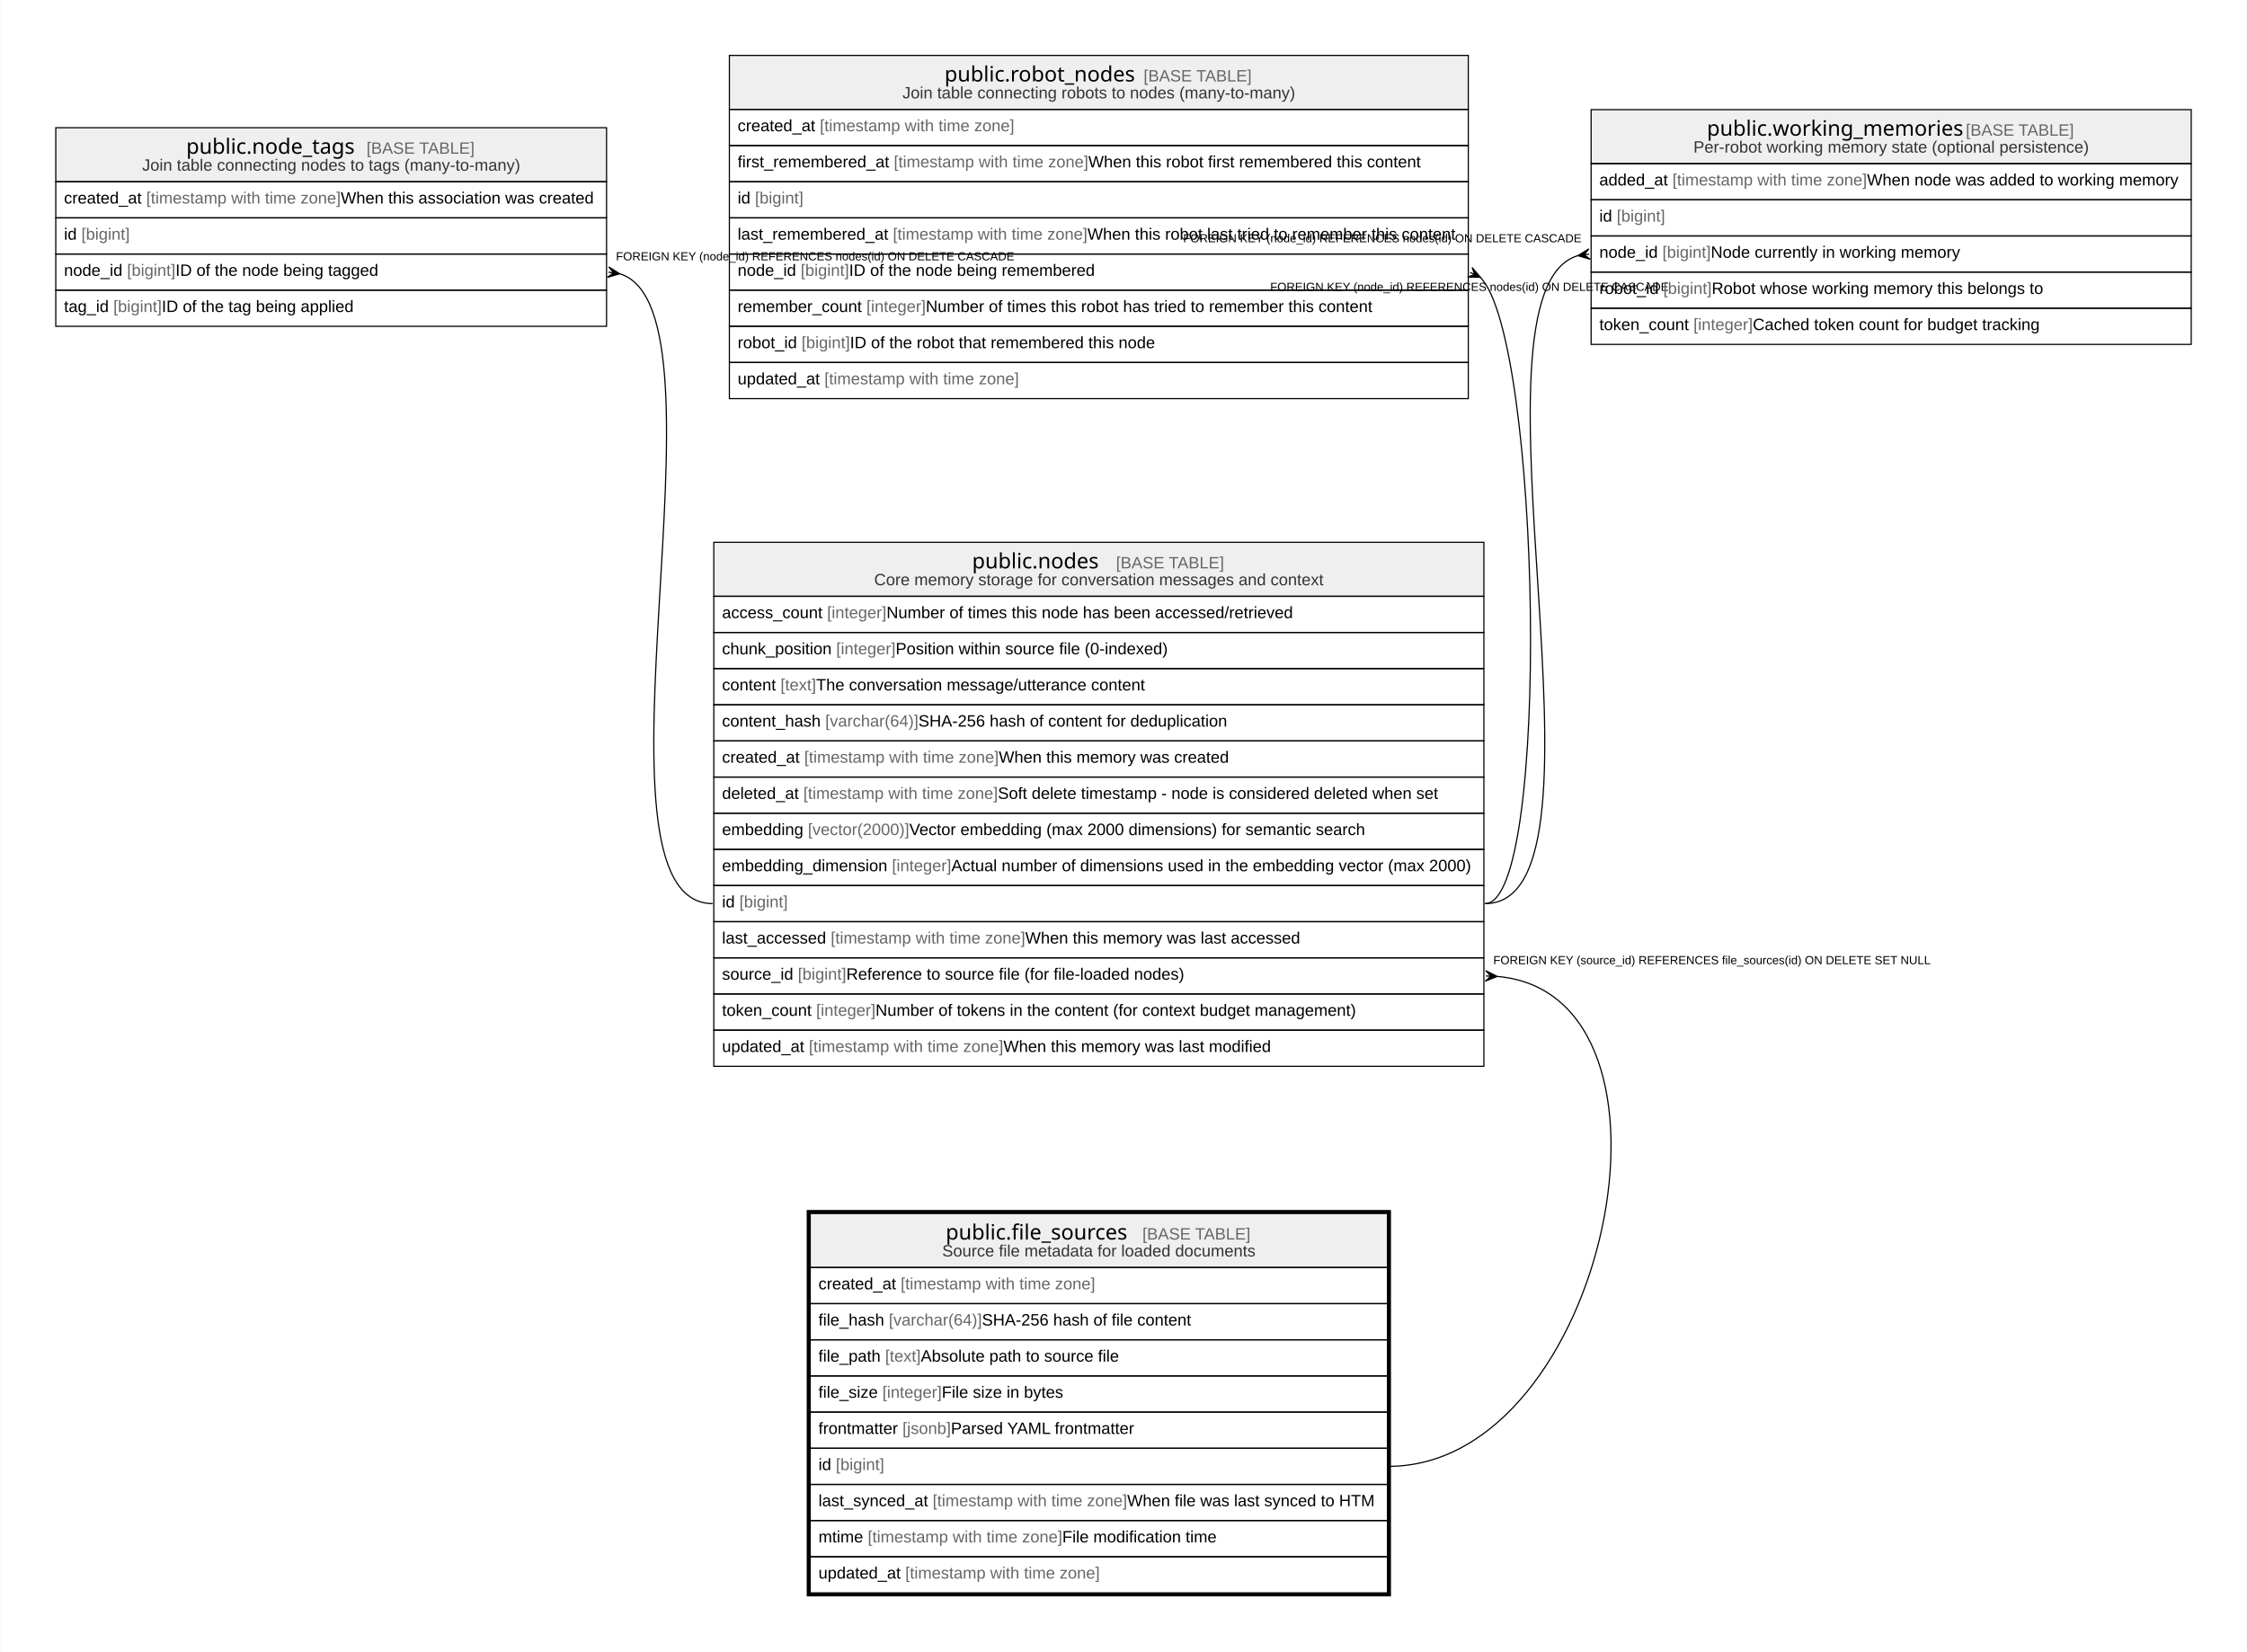
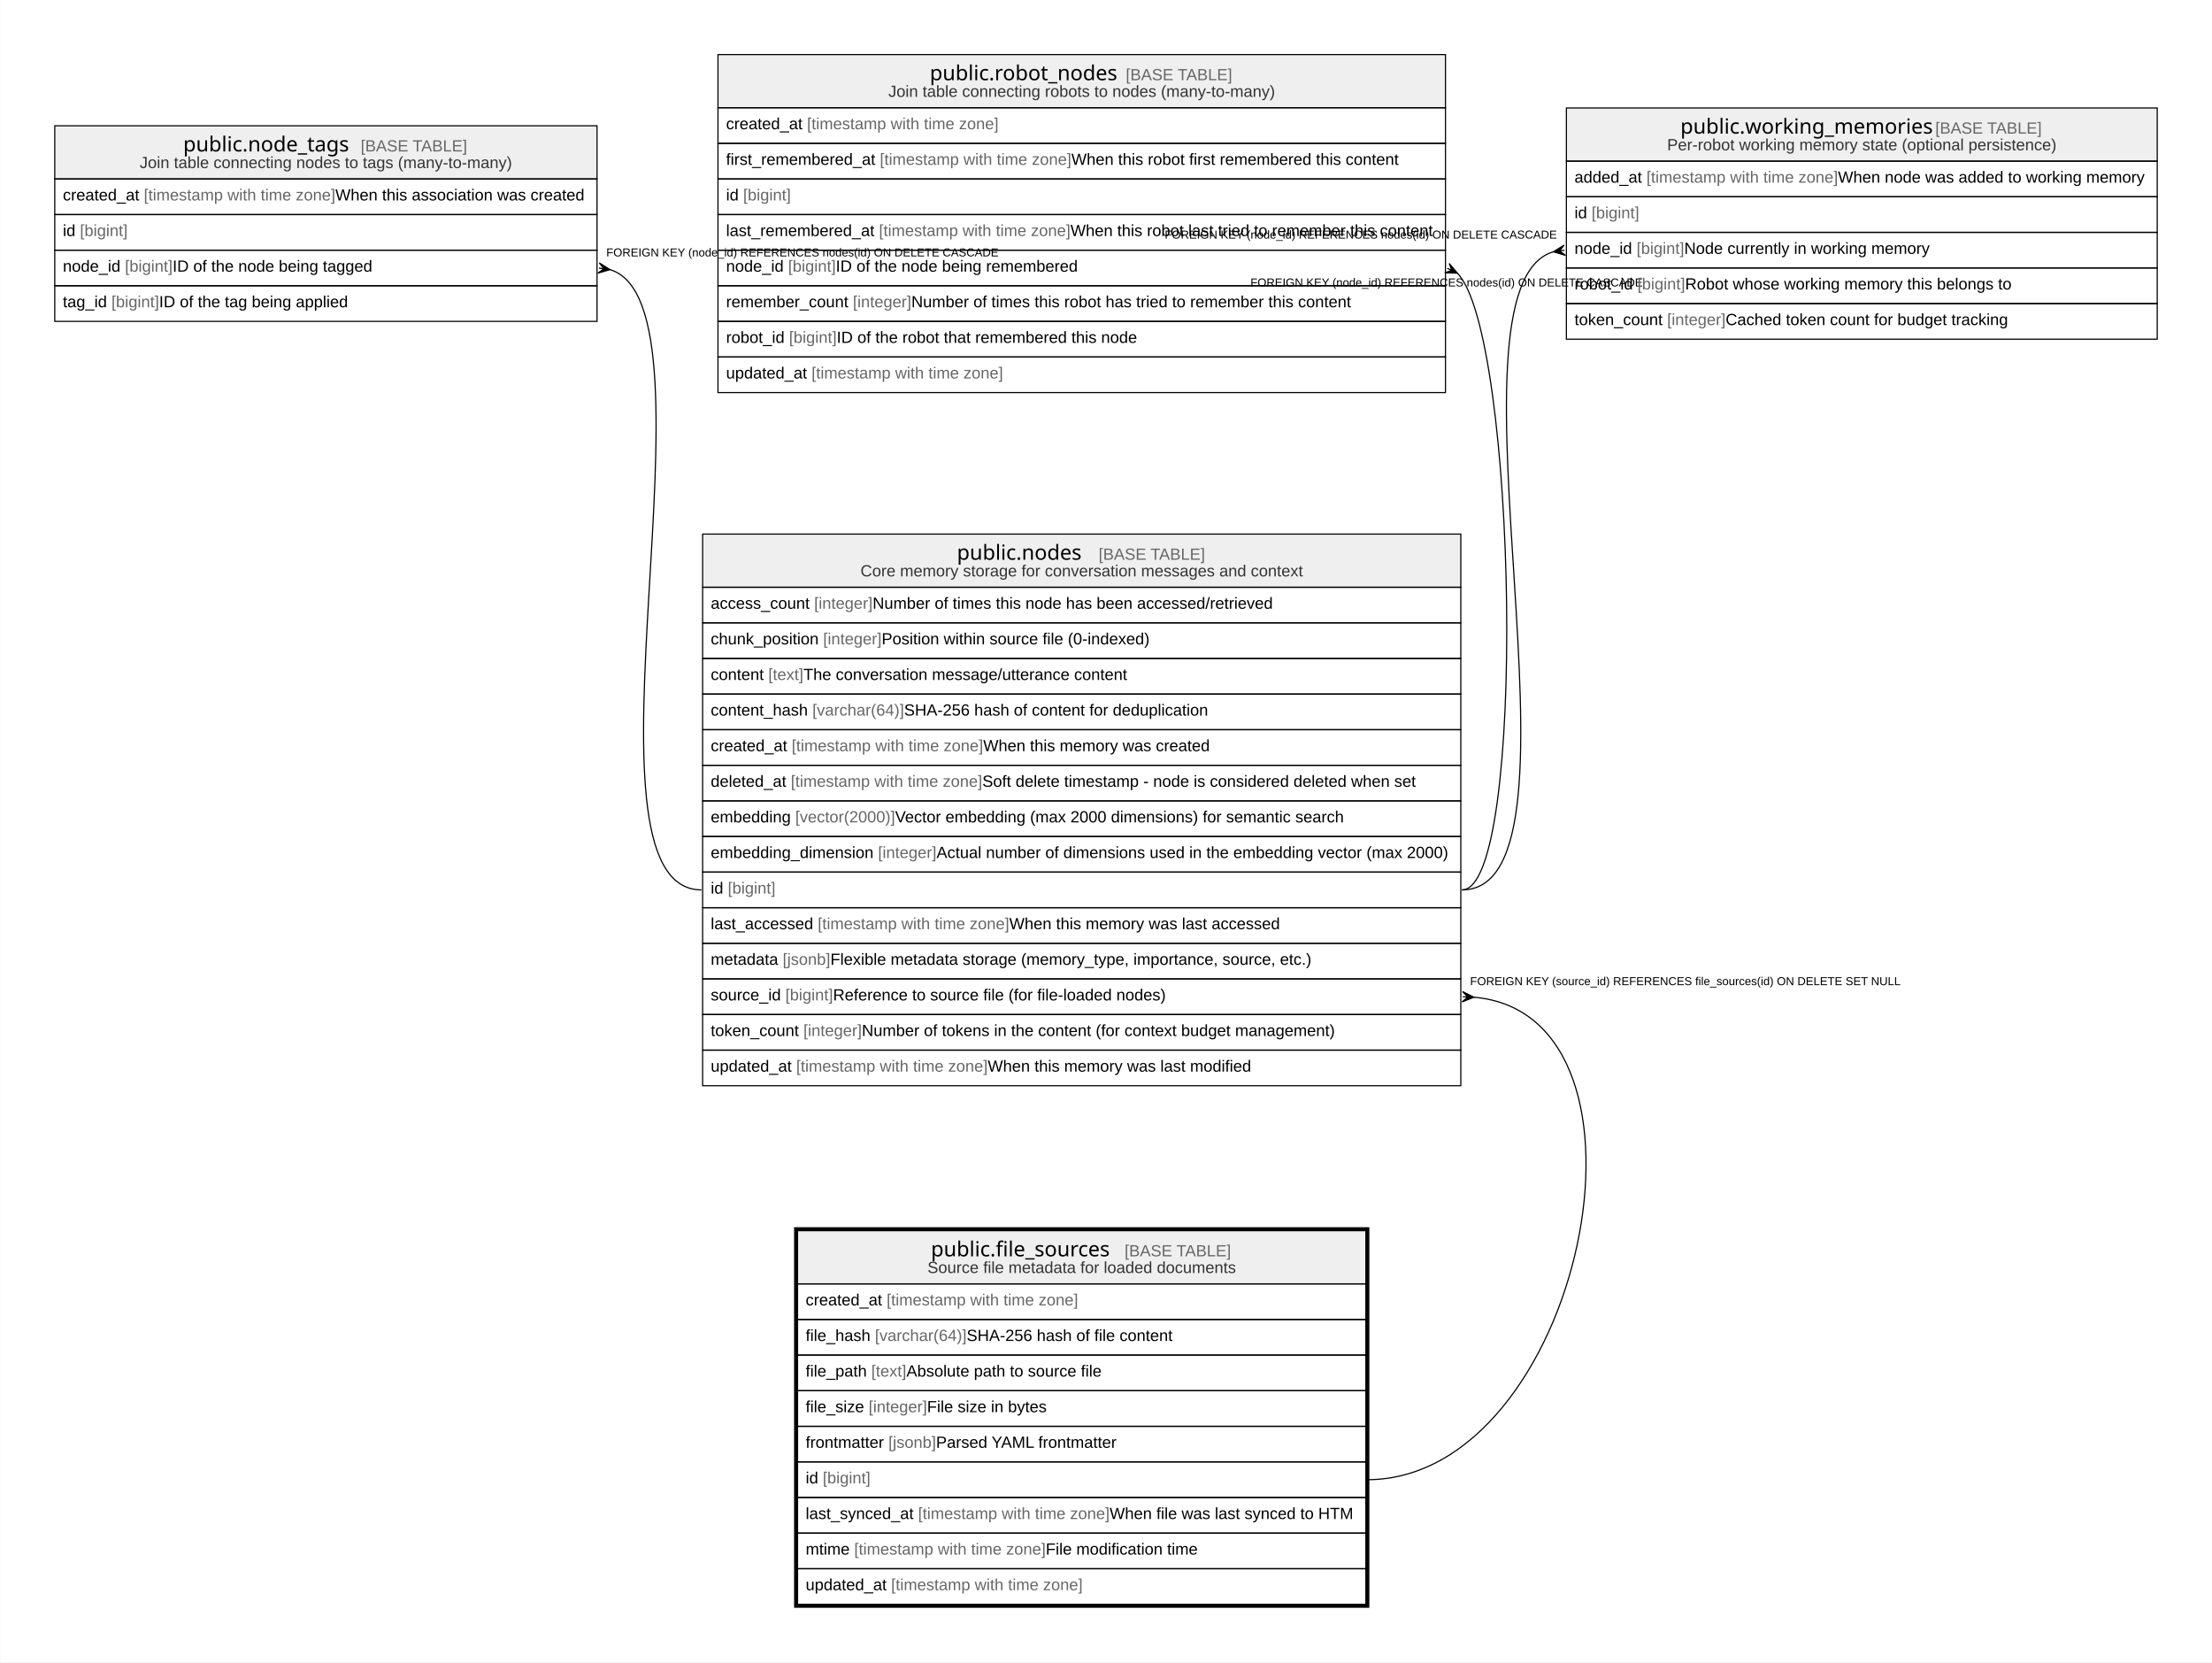
- <svg xmlns="http://www.w3.org/2000/svg" width="1914pt" height="1407pt" viewBox="0.00 0.00 1913.63 1407.20">
-   <g id="graph0" class="graph" transform="scale(1 1) rotate(0) translate(4 1403.2)">
-     <polygon fill="white" stroke="none" points="-4,4 -4,-1403.2 1909.63,-1403.2 1909.63,4 -4,4" />
+ <svg xmlns="http://www.w3.org/2000/svg" width="1914pt" height="1438pt" viewBox="0.00 0.00 1913.63 1438.00">
+   <g id="graph0" class="graph" transform="scale(1 1) rotate(0) translate(4 1434)">
+     <polygon fill="white" stroke="none" points="-4,4 -4,-1434 1909.63,-1434 1909.63,4 -4,4" />
    <g id="node1" class="node">
      <polygon fill="#efefef" stroke="none" points="685.93,-323.4 685.93,-369.4 1177.68,-369.4 1177.68,-323.4 685.93,-323.4" />
      <polygon fill="none" stroke="black" points="685.93,-323.4 685.93,-369.4 1177.68,-369.4 1177.68,-323.4 685.93,-323.4" />
      <text text-anchor="start" x="801.33" y="-347.2" font-family="Arial Bold" font-size="18.00">public.file_sources</text>
      <text text-anchor="start" x="937.79" y="-347.2" font-family="Arial" font-size="14.00">    </text>
      <text text-anchor="start" x="968.91" y="-347.2" font-family="Arial" font-size="14.00" fill="#666666">[BASE TABLE]</text>
      <text text-anchor="start" x="798.34" y="-332.8" font-family="Arial" font-size="14.00" fill="#333333">Source file metadata for loaded documents</text>
      <polygon fill="none" stroke="black" points="685.93,-292.6 685.93,-323.4 1177.68,-323.4 1177.68,-292.6 685.93,-292.6" />
      <text text-anchor="start" x="692.93" y="-304.8" font-family="Arial" font-size="14.00">created_at </text>
      <text text-anchor="start" x="762.98" y="-304.8" font-family="Arial" font-size="14.00" fill="#666666">[timestamp with time zone]</text>
      <polygon fill="none" stroke="black" points="685.93,-261.8 685.93,-292.6 1177.68,-292.6 1177.68,-261.8 685.93,-261.8" />
      <text text-anchor="start" x="692.93" y="-274" font-family="Arial" font-size="14.00">file_hash </text>
      <text text-anchor="start" x="752.87" y="-274" font-family="Arial" font-size="14.00" fill="#666666">[varchar(64)]</text>
      <text text-anchor="start" x="832.22" y="-274" font-family="Arial" font-size="14.00"> SHA-256 hash of file content</text>
      <polygon fill="none" stroke="black" points="685.93,-231 685.93,-261.8 1177.68,-261.8 1177.68,-231 685.93,-231" />
      <text text-anchor="start" x="692.93" y="-243.2" font-family="Arial" font-size="14.00">file_path </text>
      <text text-anchor="start" x="749.75" y="-243.2" font-family="Arial" font-size="14.00" fill="#666666">[text]</text>
      <text text-anchor="start" x="780.1" y="-243.2" font-family="Arial" font-size="14.00"> Absolute path to source file</text>
      <polygon fill="none" stroke="black" points="685.93,-200.2 685.93,-231 1177.68,-231 1177.68,-200.2 685.93,-200.2" />
      <text text-anchor="start" x="692.93" y="-212.4" font-family="Arial" font-size="14.00">file_size </text>
      <text text-anchor="start" x="747.4" y="-212.4" font-family="Arial" font-size="14.00" fill="#666666">[integer]</text>
      <text text-anchor="start" x="797.99" y="-212.4" font-family="Arial" font-size="14.00"> File size in bytes</text>
      <polygon fill="none" stroke="black" points="685.93,-169.4 685.93,-200.2 1177.68,-200.2 1177.68,-169.4 685.93,-169.4" />
      <text text-anchor="start" x="692.93" y="-181.6" font-family="Arial" font-size="14.00">frontmatter </text>
      <text text-anchor="start" x="764.51" y="-181.6" font-family="Arial" font-size="14.00" fill="#666666">[jsonb]</text>
      <text text-anchor="start" x="805.76" y="-181.6" font-family="Arial" font-size="14.00"> Parsed YAML frontmatter</text>
      <polygon fill="none" stroke="black" points="685.93,-138.6 685.93,-169.4 1177.68,-169.4 1177.68,-138.6 685.93,-138.6" />
      <text text-anchor="start" x="692.93" y="-150.8" font-family="Arial" font-size="14.00">id </text>
      <text text-anchor="start" x="707.72" y="-150.8" font-family="Arial" font-size="14.00" fill="#666666">[bigint]</text>
      <polygon fill="none" stroke="black" points="685.93,-107.8 685.93,-138.6 1177.68,-138.6 1177.68,-107.8 685.93,-107.8" />
      <text text-anchor="start" x="692.93" y="-120" font-family="Arial" font-size="14.00">last_synced_at </text>
      <text text-anchor="start" x="790.22" y="-120" font-family="Arial" font-size="14.00" fill="#666666">[timestamp with time zone]</text>
      <text text-anchor="start" x="955.94" y="-120" font-family="Arial" font-size="14.00"> When file was last synced to HTM</text>
      <polygon fill="none" stroke="black" points="685.93,-77 685.93,-107.8 1177.68,-107.8 1177.68,-77 685.93,-77" />
      <text text-anchor="start" x="692.93" y="-89.2" font-family="Arial" font-size="14.00">mtime </text>
      <text text-anchor="start" x="734.93" y="-89.2" font-family="Arial" font-size="14.00" fill="#666666">[timestamp with time zone]</text>
      <text text-anchor="start" x="900.66" y="-89.2" font-family="Arial" font-size="14.00"> File modification time</text>
      <polygon fill="none" stroke="black" points="685.93,-46.2 685.93,-77 1177.68,-77 1177.68,-46.2 685.93,-46.2" />
      <text text-anchor="start" x="692.93" y="-58.4" font-family="Arial" font-size="14.00">updated_at </text>
      <text text-anchor="start" x="766.89" y="-58.4" font-family="Arial" font-size="14.00" fill="#666666">[timestamp with time zone]</text>
      <polygon fill="none" stroke="black" stroke-width="3" points="684.43,-44.7 684.43,-370.9 1179.18,-370.9 1179.18,-44.7 684.43,-44.7" />
    </g>
    <g id="node2" class="node">
-       <polygon fill="#efefef" stroke="none" points="603.79,-895.2 603.79,-941.2 1259.83,-941.2 1259.83,-895.2 603.79,-895.2" />
-       <polygon fill="none" stroke="black" points="603.79,-895.2 603.79,-941.2 1259.83,-941.2 1259.83,-895.2 603.79,-895.2" />
-       <text text-anchor="start" x="823.82" y="-919" font-family="Arial Bold" font-size="18.00">public.nodes</text>
-       <text text-anchor="start" x="915.3" y="-919" font-family="Arial" font-size="14.00">    </text>
-       <text text-anchor="start" x="946.42" y="-919" font-family="Arial" font-size="14.00" fill="#666666">[BASE TABLE]</text>
-       <text text-anchor="start" x="740.38" y="-904.6" font-family="Arial" font-size="14.00" fill="#333333">Core memory storage for conversation messages and context</text>
+       <polygon fill="#efefef" stroke="none" points="603.79,-926 603.79,-972 1259.83,-972 1259.83,-926 603.79,-926" />
+       <polygon fill="none" stroke="black" points="603.79,-926 603.79,-972 1259.83,-972 1259.83,-926 603.79,-926" />
+       <text text-anchor="start" x="823.82" y="-949.8" font-family="Arial Bold" font-size="18.00">public.nodes</text>
+       <text text-anchor="start" x="915.3" y="-949.8" font-family="Arial" font-size="14.00">    </text>
+       <text text-anchor="start" x="946.42" y="-949.8" font-family="Arial" font-size="14.00" fill="#666666">[BASE TABLE]</text>
+       <text text-anchor="start" x="740.38" y="-935.4" font-family="Arial" font-size="14.00" fill="#333333">Core memory storage for conversation messages and context</text>
+       <polygon fill="none" stroke="black" points="603.79,-895.2 603.79,-926 1259.83,-926 1259.83,-895.2 603.79,-895.2" />
+       <text text-anchor="start" x="610.79" y="-907.4" font-family="Arial" font-size="14.00">access_count </text>
+       <text text-anchor="start" x="700.28" y="-907.4" font-family="Arial" font-size="14.00" fill="#666666">[integer]</text>
+       <text text-anchor="start" x="750.87" y="-907.4" font-family="Arial" font-size="14.00"> Number of times this node has been accessed/retrieved</text>
      <polygon fill="none" stroke="black" points="603.79,-864.4 603.79,-895.2 1259.83,-895.2 1259.83,-864.4 603.79,-864.4" />
-       <text text-anchor="start" x="610.79" y="-876.6" font-family="Arial" font-size="14.00">access_count </text>
-       <text text-anchor="start" x="700.28" y="-876.6" font-family="Arial" font-size="14.00" fill="#666666">[integer]</text>
-       <text text-anchor="start" x="750.87" y="-876.6" font-family="Arial" font-size="14.00"> Number of times this node has been accessed/retrieved</text>
+       <text text-anchor="start" x="610.79" y="-876.6" font-family="Arial" font-size="14.00">chunk_position </text>
+       <text text-anchor="start" x="708.08" y="-876.6" font-family="Arial" font-size="14.00" fill="#666666">[integer]</text>
+       <text text-anchor="start" x="758.66" y="-876.6" font-family="Arial" font-size="14.00"> Position within source file (0-indexed)</text>
      <polygon fill="none" stroke="black" points="603.79,-833.6 603.79,-864.4 1259.83,-864.4 1259.83,-833.6 603.79,-833.6" />
-       <text text-anchor="start" x="610.79" y="-845.8" font-family="Arial" font-size="14.00">chunk_position </text>
-       <text text-anchor="start" x="708.08" y="-845.8" font-family="Arial" font-size="14.00" fill="#666666">[integer]</text>
-       <text text-anchor="start" x="758.66" y="-845.8" font-family="Arial" font-size="14.00"> Position within source file (0-indexed)</text>
+       <text text-anchor="start" x="610.79" y="-845.8" font-family="Arial" font-size="14.00">content </text>
+       <text text-anchor="start" x="660.6" y="-845.8" font-family="Arial" font-size="14.00" fill="#666666">[text]</text>
+       <text text-anchor="start" x="690.95" y="-845.8" font-family="Arial" font-size="14.00"> The conversation message/utterance content</text>
      <polygon fill="none" stroke="black" points="603.79,-802.8 603.79,-833.6 1259.83,-833.6 1259.83,-802.8 603.79,-802.8" />
-       <text text-anchor="start" x="610.79" y="-815" font-family="Arial" font-size="14.00">content </text>
-       <text text-anchor="start" x="660.6" y="-815" font-family="Arial" font-size="14.00" fill="#666666">[text]</text>
-       <text text-anchor="start" x="690.95" y="-815" font-family="Arial" font-size="14.00"> The conversation message/utterance content</text>
+       <text text-anchor="start" x="610.79" y="-815" font-family="Arial" font-size="14.00">content_hash </text>
+       <text text-anchor="start" x="698.74" y="-815" font-family="Arial" font-size="14.00" fill="#666666">[varchar(64)]</text>
+       <text text-anchor="start" x="778.1" y="-815" font-family="Arial" font-size="14.00"> SHA-256 hash of content for deduplication</text>
      <polygon fill="none" stroke="black" points="603.79,-772 603.79,-802.8 1259.83,-802.8 1259.83,-772 603.79,-772" />
-       <text text-anchor="start" x="610.79" y="-784.2" font-family="Arial" font-size="14.00">content_hash </text>
-       <text text-anchor="start" x="698.74" y="-784.2" font-family="Arial" font-size="14.00" fill="#666666">[varchar(64)]</text>
-       <text text-anchor="start" x="778.1" y="-784.2" font-family="Arial" font-size="14.00"> SHA-256 hash of content for deduplication</text>
+       <text text-anchor="start" x="610.79" y="-784.2" font-family="Arial" font-size="14.00">created_at </text>
+       <text text-anchor="start" x="680.83" y="-784.2" font-family="Arial" font-size="14.00" fill="#666666">[timestamp with time zone]</text>
+       <text text-anchor="start" x="846.56" y="-784.2" font-family="Arial" font-size="14.00"> When this memory was created</text>
      <polygon fill="none" stroke="black" points="603.79,-741.2 603.79,-772 1259.83,-772 1259.83,-741.2 603.79,-741.2" />
-       <text text-anchor="start" x="610.79" y="-753.4" font-family="Arial" font-size="14.00">created_at </text>
-       <text text-anchor="start" x="680.83" y="-753.4" font-family="Arial" font-size="14.00" fill="#666666">[timestamp with time zone]</text>
-       <text text-anchor="start" x="846.56" y="-753.4" font-family="Arial" font-size="14.00"> When this memory was created</text>
+       <text text-anchor="start" x="610.79" y="-753.4" font-family="Arial" font-size="14.00">deleted_at </text>
+       <text text-anchor="start" x="680.07" y="-753.4" font-family="Arial" font-size="14.00" fill="#666666">[timestamp with time zone]</text>
+       <text text-anchor="start" x="845.79" y="-753.4" font-family="Arial" font-size="14.00"> Soft delete timestamp - node is considered deleted when set</text>
      <polygon fill="none" stroke="black" points="603.79,-710.4 603.79,-741.2 1259.83,-741.2 1259.83,-710.4 603.79,-710.4" />
-       <text text-anchor="start" x="610.79" y="-722.6" font-family="Arial" font-size="14.00">deleted_at </text>
-       <text text-anchor="start" x="680.07" y="-722.6" font-family="Arial" font-size="14.00" fill="#666666">[timestamp with time zone]</text>
-       <text text-anchor="start" x="845.79" y="-722.6" font-family="Arial" font-size="14.00"> Soft delete timestamp - node is considered deleted when set</text>
+       <text text-anchor="start" x="610.79" y="-722.6" font-family="Arial" font-size="14.00">embedding </text>
+       <text text-anchor="start" x="683.95" y="-722.6" font-family="Arial" font-size="14.00" fill="#666666">[vector(2000)]</text>
+       <text text-anchor="start" x="770.32" y="-722.6" font-family="Arial" font-size="14.00"> Vector embedding (max 2000 dimensions) for semantic search</text>
      <polygon fill="none" stroke="black" points="603.79,-679.6 603.79,-710.4 1259.83,-710.4 1259.83,-679.6 603.79,-679.6" />
-       <text text-anchor="start" x="610.79" y="-691.8" font-family="Arial" font-size="14.00">embedding </text>
-       <text text-anchor="start" x="683.95" y="-691.8" font-family="Arial" font-size="14.00" fill="#666666">[vector(2000)]</text>
-       <text text-anchor="start" x="770.32" y="-691.8" font-family="Arial" font-size="14.00"> Vector embedding (max 2000 dimensions) for semantic search</text>
+       <text text-anchor="start" x="610.79" y="-691.8" font-family="Arial" font-size="14.00">embedding_dimension </text>
+       <text text-anchor="start" x="755.55" y="-691.8" font-family="Arial" font-size="14.00" fill="#666666">[integer]</text>
+       <text text-anchor="start" x="806.14" y="-691.8" font-family="Arial" font-size="14.00"> Actual number of dimensions used in the embedding vector (max 2000)</text>
      <polygon fill="none" stroke="black" points="603.79,-648.8 603.79,-679.6 1259.83,-679.6 1259.83,-648.8 603.79,-648.8" />
-       <text text-anchor="start" x="610.79" y="-661" font-family="Arial" font-size="14.00">embedding_dimension </text>
-       <text text-anchor="start" x="755.55" y="-661" font-family="Arial" font-size="14.00" fill="#666666">[integer]</text>
-       <text text-anchor="start" x="806.14" y="-661" font-family="Arial" font-size="14.00"> Actual number of dimensions used in the embedding vector (max 2000)</text>
+       <text text-anchor="start" x="610.79" y="-661" font-family="Arial" font-size="14.00">id </text>
+       <text text-anchor="start" x="625.57" y="-661" font-family="Arial" font-size="14.00" fill="#666666">[bigint]</text>
      <polygon fill="none" stroke="black" points="603.79,-618 603.79,-648.8 1259.83,-648.8 1259.83,-618 603.79,-618" />
-       <text text-anchor="start" x="610.79" y="-630.2" font-family="Arial" font-size="14.00">id </text>
-       <text text-anchor="start" x="625.57" y="-630.2" font-family="Arial" font-size="14.00" fill="#666666">[bigint]</text>
+       <text text-anchor="start" x="610.79" y="-630.2" font-family="Arial" font-size="14.00">last_accessed </text>
+       <text text-anchor="start" x="703.39" y="-630.2" font-family="Arial" font-size="14.00" fill="#666666">[timestamp with time zone]</text>
+       <text text-anchor="start" x="869.12" y="-630.2" font-family="Arial" font-size="14.00"> When this memory was last accessed</text>
      <polygon fill="none" stroke="black" points="603.79,-587.2 603.79,-618 1259.83,-618 1259.83,-587.2 603.79,-587.2" />
-       <text text-anchor="start" x="610.79" y="-599.4" font-family="Arial" font-size="14.00">last_accessed </text>
-       <text text-anchor="start" x="703.39" y="-599.4" font-family="Arial" font-size="14.00" fill="#666666">[timestamp with time zone]</text>
-       <text text-anchor="start" x="869.12" y="-599.4" font-family="Arial" font-size="14.00"> When this memory was last accessed</text>
+       <text text-anchor="start" x="610.79" y="-599.4" font-family="Arial" font-size="14.00">metadata </text>
+       <text text-anchor="start" x="673.05" y="-599.4" font-family="Arial" font-size="14.00" fill="#666666">[jsonb]</text>
+       <text text-anchor="start" x="714.3" y="-599.4" font-family="Arial" font-size="14.00"> Flexible metadata storage (memory_type, importance, source, etc.)</text>
      <polygon fill="none" stroke="black" points="603.79,-556.4 603.79,-587.2 1259.83,-587.2 1259.83,-556.4 603.79,-556.4" />
      <text text-anchor="start" x="610.79" y="-568.6" font-family="Arial" font-size="14.00">source_id </text>
      <text text-anchor="start" x="675.38" y="-568.6" font-family="Arial" font-size="14.00" fill="#666666">[bigint]</text>
      <text text-anchor="start" x="716.63" y="-568.6" font-family="Arial" font-size="14.00"> Reference to source file (for file-loaded nodes)</text>
      <polygon fill="none" stroke="black" points="603.79,-525.6 603.79,-556.4 1259.83,-556.4 1259.83,-525.6 603.79,-525.6" />
      <text text-anchor="start" x="610.79" y="-537.8" font-family="Arial" font-size="14.00">token_count </text>
      <text text-anchor="start" x="690.96" y="-537.8" font-family="Arial" font-size="14.00" fill="#666666">[integer]</text>
      <text text-anchor="start" x="741.54" y="-537.8" font-family="Arial" font-size="14.00"> Number of tokens in the content (for context budget management)</text>
      <polygon fill="none" stroke="black" points="603.79,-494.8 603.79,-525.6 1259.83,-525.6 1259.83,-494.8 603.79,-494.8" />
      <text text-anchor="start" x="610.79" y="-507" font-family="Arial" font-size="14.00">updated_at </text>
      <text text-anchor="start" x="684.74" y="-507" font-family="Arial" font-size="14.00" fill="#666666">[timestamp with time zone]</text>
      <text text-anchor="start" x="850.47" y="-507" font-family="Arial" font-size="14.00"> When this memory was last modified</text>
    </g>
    <g id="edge1" class="edge">
      <path fill="none" stroke="black" d="M1271.08,-571.37C1446.98,-556.44 1364.41,-154 1178.68,-154" />
      <polygon fill="black" stroke="black" points="1271.15,-571.37 1260.97,-567.29 1265.82,-571.59 1261.49,-571.77 1261.49,-571.77 1261.49,-571.77 1265.82,-571.59 1261.35,-576.28 1271.15,-571.37" />
      <text text-anchor="start" x="1267.83" y="-581.8" font-family="Arial" font-size="10.00">FOREIGN KEY (source_id) REFERENCES file_sources(id) ON DELETE SET NULL</text>
    </g>
    <g id="node3" class="node">
-       <polygon fill="#efefef" stroke="none" points="43.2,-1248.4 43.2,-1294.4 512.41,-1294.4 512.41,-1248.4 43.2,-1248.4" />
-       <polygon fill="none" stroke="black" points="43.2,-1248.4 43.2,-1294.4 512.41,-1294.4 512.41,-1248.4 43.2,-1248.4" />
-       <text text-anchor="start" x="154.32" y="-1272.2" font-family="Arial Bold" font-size="18.00">public.node_tags</text>
-       <text text-anchor="start" x="276.8" y="-1272.2" font-family="Arial" font-size="14.00">    </text>
-       <text text-anchor="start" x="307.92" y="-1272.2" font-family="Arial" font-size="14.00" fill="#666666">[BASE TABLE]</text>
-       <text text-anchor="start" x="116.72" y="-1257.8" font-family="Arial" font-size="14.00" fill="#333333">Join table connecting nodes to tags (many-to-many)</text>
+       <polygon fill="#efefef" stroke="none" points="43.2,-1279.2 43.2,-1325.2 512.41,-1325.2 512.41,-1279.2 43.2,-1279.2" />
+       <polygon fill="none" stroke="black" points="43.2,-1279.2 43.2,-1325.2 512.41,-1325.2 512.41,-1279.2 43.2,-1279.2" />
+       <text text-anchor="start" x="154.32" y="-1303" font-family="Arial Bold" font-size="18.00">public.node_tags</text>
+       <text text-anchor="start" x="276.8" y="-1303" font-family="Arial" font-size="14.00">    </text>
+       <text text-anchor="start" x="307.92" y="-1303" font-family="Arial" font-size="14.00" fill="#666666">[BASE TABLE]</text>
+       <text text-anchor="start" x="116.72" y="-1288.6" font-family="Arial" font-size="14.00" fill="#333333">Join table connecting nodes to tags (many-to-many)</text>
+       <polygon fill="none" stroke="black" points="43.2,-1248.4 43.2,-1279.2 512.41,-1279.2 512.41,-1248.4 43.2,-1248.4" />
+       <text text-anchor="start" x="50.2" y="-1260.6" font-family="Arial" font-size="14.00">created_at </text>
+       <text text-anchor="start" x="120.25" y="-1260.6" font-family="Arial" font-size="14.00" fill="#666666">[timestamp with time zone]</text>
+       <text text-anchor="start" x="285.97" y="-1260.6" font-family="Arial" font-size="14.00"> When this association was created</text>
      <polygon fill="none" stroke="black" points="43.2,-1217.6 43.2,-1248.4 512.41,-1248.4 512.41,-1217.6 43.2,-1217.6" />
-       <text text-anchor="start" x="50.2" y="-1229.8" font-family="Arial" font-size="14.00">created_at </text>
-       <text text-anchor="start" x="120.25" y="-1229.8" font-family="Arial" font-size="14.00" fill="#666666">[timestamp with time zone]</text>
-       <text text-anchor="start" x="285.97" y="-1229.8" font-family="Arial" font-size="14.00"> When this association was created</text>
+       <text text-anchor="start" x="50.2" y="-1229.8" font-family="Arial" font-size="14.00">id </text>
+       <text text-anchor="start" x="64.99" y="-1229.8" font-family="Arial" font-size="14.00" fill="#666666">[bigint]</text>
      <polygon fill="none" stroke="black" points="43.2,-1186.8 43.2,-1217.6 512.41,-1217.6 512.41,-1186.8 43.2,-1186.8" />
-       <text text-anchor="start" x="50.2" y="-1199" font-family="Arial" font-size="14.00">id </text>
-       <text text-anchor="start" x="64.99" y="-1199" font-family="Arial" font-size="14.00" fill="#666666">[bigint]</text>
+       <text text-anchor="start" x="50.2" y="-1199" font-family="Arial" font-size="14.00">node_id </text>
+       <text text-anchor="start" x="103.92" y="-1199" font-family="Arial" font-size="14.00" fill="#666666">[bigint]</text>
+       <text text-anchor="start" x="145.16" y="-1199" font-family="Arial" font-size="14.00"> ID of the node being tagged</text>
      <polygon fill="none" stroke="black" points="43.2,-1156 43.2,-1186.8 512.41,-1186.8 512.41,-1156 43.2,-1156" />
-       <text text-anchor="start" x="50.2" y="-1168.2" font-family="Arial" font-size="14.00">node_id </text>
-       <text text-anchor="start" x="103.92" y="-1168.2" font-family="Arial" font-size="14.00" fill="#666666">[bigint]</text>
-       <text text-anchor="start" x="145.16" y="-1168.2" font-family="Arial" font-size="14.00"> ID of the node being tagged</text>
-       <polygon fill="none" stroke="black" points="43.2,-1125.2 43.2,-1156 512.41,-1156 512.41,-1125.2 43.2,-1125.2" />
-       <text text-anchor="start" x="50.2" y="-1137.4" font-family="Arial" font-size="14.00">tag_id </text>
-       <text text-anchor="start" x="92.23" y="-1137.4" font-family="Arial" font-size="14.00" fill="#666666">[bigint]</text>
-       <text text-anchor="start" x="133.48" y="-1137.4" font-family="Arial" font-size="14.00"> ID of the tag being applied</text>
+       <text text-anchor="start" x="50.2" y="-1168.2" font-family="Arial" font-size="14.00">tag_id </text>
+       <text text-anchor="start" x="92.23" y="-1168.2" font-family="Arial" font-size="14.00" fill="#666666">[bigint]</text>
+       <text text-anchor="start" x="133.48" y="-1168.2" font-family="Arial" font-size="14.00"> ID of the tag being applied</text>
    </g>
    <g id="edge2" class="edge">
-       <path fill="none" stroke="black" d="M523.68,-1169.95C625.59,-1139.32 485.26,-633.4 602.79,-633.4" />
-       <polygon fill="black" stroke="black" points="523.64,-1169.96 513.11,-1166.9 518.36,-1170.7 514.07,-1171.31 514.07,-1171.31 514.07,-1171.31 518.36,-1170.7 514.37,-1175.81 523.64,-1169.96" />
-       <text text-anchor="start" x="520.41" y="-1181.4" font-family="Arial" font-size="10.00">FOREIGN KEY (node_id) REFERENCES nodes(id) ON DELETE CASCADE</text>
+       <path fill="none" stroke="black" d="M523.68,-1200.75C625.59,-1170.12 485.26,-664.2 602.79,-664.2" />
+       <polygon fill="black" stroke="black" points="523.64,-1200.76 513.11,-1197.7 518.36,-1201.5 514.07,-1202.11 514.07,-1202.11 514.07,-1202.11 518.36,-1201.5 514.37,-1206.61 523.64,-1200.76" />
+       <text text-anchor="start" x="520.41" y="-1212.2" font-family="Arial" font-size="10.00">FOREIGN KEY (node_id) REFERENCES nodes(id) ON DELETE CASCADE</text>
    </g>
    <g id="node4" class="node">
-       <polygon fill="#efefef" stroke="none" points="617.06,-1310 617.06,-1356 1246.55,-1356 1246.55,-1310 617.06,-1310" />
-       <polygon fill="none" stroke="black" points="617.06,-1310 617.06,-1356 1246.55,-1356 1246.55,-1310 617.06,-1310" />
-       <text text-anchor="start" x="800.32" y="-1333.8" font-family="Arial Bold" font-size="18.00">public.robot_nodes</text>
-       <text text-anchor="start" x="938.8" y="-1333.8" font-family="Arial" font-size="14.00">    </text>
-       <text text-anchor="start" x="969.92" y="-1333.8" font-family="Arial" font-size="14.00" fill="#666666">[BASE TABLE]</text>
-       <text text-anchor="start" x="764.5" y="-1319.4" font-family="Arial" font-size="14.00" fill="#333333">Join table connecting robots to nodes (many-to-many)</text>
+       <polygon fill="#efefef" stroke="none" points="617.06,-1340.8 617.06,-1386.8 1246.55,-1386.8 1246.55,-1340.8 617.06,-1340.8" />
+       <polygon fill="none" stroke="black" points="617.06,-1340.8 617.06,-1386.8 1246.55,-1386.8 1246.55,-1340.8 617.06,-1340.8" />
+       <text text-anchor="start" x="800.32" y="-1364.6" font-family="Arial Bold" font-size="18.00">public.robot_nodes</text>
+       <text text-anchor="start" x="938.8" y="-1364.6" font-family="Arial" font-size="14.00">    </text>
+       <text text-anchor="start" x="969.92" y="-1364.6" font-family="Arial" font-size="14.00" fill="#666666">[BASE TABLE]</text>
+       <text text-anchor="start" x="764.5" y="-1350.2" font-family="Arial" font-size="14.00" fill="#333333">Join table connecting robots to nodes (many-to-many)</text>
+       <polygon fill="none" stroke="black" points="617.06,-1310 617.06,-1340.8 1246.55,-1340.8 1246.55,-1310 617.06,-1310" />
+       <text text-anchor="start" x="624.06" y="-1322.2" font-family="Arial" font-size="14.00">created_at </text>
+       <text text-anchor="start" x="694.11" y="-1322.2" font-family="Arial" font-size="14.00" fill="#666666">[timestamp with time zone]</text>
      <polygon fill="none" stroke="black" points="617.06,-1279.2 617.06,-1310 1246.55,-1310 1246.55,-1279.2 617.06,-1279.2" />
-       <text text-anchor="start" x="624.06" y="-1291.4" font-family="Arial" font-size="14.00">created_at </text>
-       <text text-anchor="start" x="694.11" y="-1291.4" font-family="Arial" font-size="14.00" fill="#666666">[timestamp with time zone]</text>
+       <text text-anchor="start" x="624.06" y="-1291.4" font-family="Arial" font-size="14.00">first_remembered_at </text>
+       <text text-anchor="start" x="757.12" y="-1291.4" font-family="Arial" font-size="14.00" fill="#666666">[timestamp with time zone]</text>
+       <text text-anchor="start" x="922.84" y="-1291.4" font-family="Arial" font-size="14.00"> When this robot first remembered this content</text>
      <polygon fill="none" stroke="black" points="617.06,-1248.4 617.06,-1279.2 1246.55,-1279.2 1246.55,-1248.4 617.06,-1248.4" />
-       <text text-anchor="start" x="624.06" y="-1260.6" font-family="Arial" font-size="14.00">first_remembered_at </text>
-       <text text-anchor="start" x="757.12" y="-1260.6" font-family="Arial" font-size="14.00" fill="#666666">[timestamp with time zone]</text>
-       <text text-anchor="start" x="922.84" y="-1260.6" font-family="Arial" font-size="14.00"> When this robot first remembered this content</text>
+       <text text-anchor="start" x="624.06" y="-1260.6" font-family="Arial" font-size="14.00">id </text>
+       <text text-anchor="start" x="638.85" y="-1260.6" font-family="Arial" font-size="14.00" fill="#666666">[bigint]</text>
      <polygon fill="none" stroke="black" points="617.06,-1217.6 617.06,-1248.4 1246.55,-1248.4 1246.55,-1217.6 617.06,-1217.6" />
-       <text text-anchor="start" x="624.06" y="-1229.8" font-family="Arial" font-size="14.00">id </text>
-       <text text-anchor="start" x="638.85" y="-1229.8" font-family="Arial" font-size="14.00" fill="#666666">[bigint]</text>
+       <text text-anchor="start" x="624.06" y="-1229.8" font-family="Arial" font-size="14.00">last_remembered_at </text>
+       <text text-anchor="start" x="756.35" y="-1229.8" font-family="Arial" font-size="14.00" fill="#666666">[timestamp with time zone]</text>
+       <text text-anchor="start" x="922.08" y="-1229.8" font-family="Arial" font-size="14.00"> When this robot last tried to remember this content</text>
      <polygon fill="none" stroke="black" points="617.06,-1186.8 617.06,-1217.6 1246.55,-1217.6 1246.55,-1186.8 617.06,-1186.8" />
-       <text text-anchor="start" x="624.06" y="-1199" font-family="Arial" font-size="14.00">last_remembered_at </text>
-       <text text-anchor="start" x="756.35" y="-1199" font-family="Arial" font-size="14.00" fill="#666666">[timestamp with time zone]</text>
-       <text text-anchor="start" x="922.08" y="-1199" font-family="Arial" font-size="14.00"> When this robot last tried to remember this content</text>
+       <text text-anchor="start" x="624.06" y="-1199" font-family="Arial" font-size="14.00">node_id </text>
+       <text text-anchor="start" x="677.78" y="-1199" font-family="Arial" font-size="14.00" fill="#666666">[bigint]</text>
+       <text text-anchor="start" x="719.03" y="-1199" font-family="Arial" font-size="14.00"> ID of the node being remembered</text>
      <polygon fill="none" stroke="black" points="617.06,-1156 617.06,-1186.8 1246.55,-1186.8 1246.55,-1156 617.06,-1156" />
-       <text text-anchor="start" x="624.06" y="-1168.2" font-family="Arial" font-size="14.00">node_id </text>
-       <text text-anchor="start" x="677.78" y="-1168.2" font-family="Arial" font-size="14.00" fill="#666666">[bigint]</text>
-       <text text-anchor="start" x="719.03" y="-1168.2" font-family="Arial" font-size="14.00"> ID of the node being remembered</text>
+       <text text-anchor="start" x="624.06" y="-1168.2" font-family="Arial" font-size="14.00">remember_count </text>
+       <text text-anchor="start" x="733.78" y="-1168.2" font-family="Arial" font-size="14.00" fill="#666666">[integer]</text>
+       <text text-anchor="start" x="784.37" y="-1168.2" font-family="Arial" font-size="14.00"> Number of times this robot has tried to remember this content</text>
      <polygon fill="none" stroke="black" points="617.06,-1125.2 617.06,-1156 1246.55,-1156 1246.55,-1125.2 617.06,-1125.2" />
-       <text text-anchor="start" x="624.06" y="-1137.4" font-family="Arial" font-size="14.00">remember_count </text>
-       <text text-anchor="start" x="733.78" y="-1137.4" font-family="Arial" font-size="14.00" fill="#666666">[integer]</text>
-       <text text-anchor="start" x="784.37" y="-1137.4" font-family="Arial" font-size="14.00"> Number of times this robot has tried to remember this content</text>
+       <text text-anchor="start" x="624.06" y="-1137.4" font-family="Arial" font-size="14.00">robot_id </text>
+       <text text-anchor="start" x="678.54" y="-1137.4" font-family="Arial" font-size="14.00" fill="#666666">[bigint]</text>
+       <text text-anchor="start" x="719.79" y="-1137.4" font-family="Arial" font-size="14.00"> ID of the robot that remembered this node</text>
      <polygon fill="none" stroke="black" points="617.06,-1094.4 617.06,-1125.2 1246.55,-1125.2 1246.55,-1094.4 617.06,-1094.4" />
-       <text text-anchor="start" x="624.06" y="-1106.6" font-family="Arial" font-size="14.00">robot_id </text>
-       <text text-anchor="start" x="678.54" y="-1106.6" font-family="Arial" font-size="14.00" fill="#666666">[bigint]</text>
-       <text text-anchor="start" x="719.79" y="-1106.6" font-family="Arial" font-size="14.00"> ID of the robot that remembered this node</text>
-       <polygon fill="none" stroke="black" points="617.06,-1063.6 617.06,-1094.4 1246.55,-1094.4 1246.55,-1063.6 617.06,-1063.6" />
-       <text text-anchor="start" x="624.06" y="-1075.8" font-family="Arial" font-size="14.00">updated_at </text>
-       <text text-anchor="start" x="698.02" y="-1075.8" font-family="Arial" font-size="14.00" fill="#666666">[timestamp with time zone]</text>
+       <text text-anchor="start" x="624.06" y="-1106.6" font-family="Arial" font-size="14.00">updated_at </text>
+       <text text-anchor="start" x="698.02" y="-1106.6" font-family="Arial" font-size="14.00" fill="#666666">[timestamp with time zone]</text>
    </g>
    <g id="edge3" class="edge">
-       <path fill="none" stroke="black" d="M1256.62,-1167.07C1308.54,-1116.15 1317.47,-633.4 1260.83,-633.4" />
-       <polygon fill="black" stroke="black" points="1256.88,-1166.95 1245.91,-1167.2 1252.06,-1169.25 1248.15,-1171.11 1248.15,-1171.11 1248.15,-1171.11 1252.06,-1169.25 1249.79,-1175.32 1256.88,-1166.95" />
-       <text text-anchor="start" x="1077.78" y="-1155.4" font-family="Arial" font-size="10.00">FOREIGN KEY (node_id) REFERENCES nodes(id) ON DELETE CASCADE</text>
+       <path fill="none" stroke="black" d="M1256.62,-1197.87C1308.54,-1146.95 1317.47,-664.2 1260.83,-664.2" />
+       <polygon fill="black" stroke="black" points="1256.88,-1197.75 1245.91,-1198 1252.06,-1200.05 1248.15,-1201.91 1248.15,-1201.91 1248.15,-1201.91 1252.06,-1200.05 1249.79,-1206.12 1256.88,-1197.75" />
+       <text text-anchor="start" x="1077.78" y="-1186.2" font-family="Arial" font-size="10.00">FOREIGN KEY (node_id) REFERENCES nodes(id) ON DELETE CASCADE</text>
    </g>
    <g id="node5" class="node">
-       <polygon fill="#efefef" stroke="none" points="1351.18,-1263.8 1351.18,-1309.8 1862.43,-1309.8 1862.43,-1263.8 1351.18,-1263.8" />
-       <polygon fill="none" stroke="black" points="1351.18,-1263.8 1351.18,-1309.8 1862.43,-1309.8 1862.43,-1263.8 1351.18,-1263.8" />
-       <text text-anchor="start" x="1449.83" y="-1287.6" font-family="Arial Bold" font-size="18.00">public.working_memories</text>
-       <text text-anchor="start" x="1639.29" y="-1287.6" font-family="Arial" font-size="14.00">    </text>
-       <text text-anchor="start" x="1670.41" y="-1287.6" font-family="Arial" font-size="14.00" fill="#666666">[BASE TABLE]</text>
-       <text text-anchor="start" x="1438.35" y="-1273.2" font-family="Arial" font-size="14.00" fill="#333333">Per-robot working memory state (optional persistence)</text>
+       <polygon fill="#efefef" stroke="none" points="1351.18,-1294.6 1351.18,-1340.6 1862.43,-1340.6 1862.43,-1294.6 1351.18,-1294.6" />
+       <polygon fill="none" stroke="black" points="1351.18,-1294.6 1351.18,-1340.6 1862.43,-1340.6 1862.43,-1294.6 1351.18,-1294.6" />
+       <text text-anchor="start" x="1449.83" y="-1318.4" font-family="Arial Bold" font-size="18.00">public.working_memories</text>
+       <text text-anchor="start" x="1639.29" y="-1318.4" font-family="Arial" font-size="14.00">    </text>
+       <text text-anchor="start" x="1670.41" y="-1318.4" font-family="Arial" font-size="14.00" fill="#666666">[BASE TABLE]</text>
+       <text text-anchor="start" x="1438.35" y="-1304" font-family="Arial" font-size="14.00" fill="#333333">Per-robot working memory state (optional persistence)</text>
+       <polygon fill="none" stroke="black" points="1351.18,-1263.8 1351.18,-1294.6 1862.43,-1294.6 1862.43,-1263.8 1351.18,-1263.8" />
+       <text text-anchor="start" x="1358.18" y="-1276" font-family="Arial" font-size="14.00">added_at </text>
+       <text text-anchor="start" x="1420.46" y="-1276" font-family="Arial" font-size="14.00" fill="#666666">[timestamp with time zone]</text>
+       <text text-anchor="start" x="1586.19" y="-1276" font-family="Arial" font-size="14.00"> When node was added to working memory</text>
      <polygon fill="none" stroke="black" points="1351.18,-1233 1351.18,-1263.8 1862.43,-1263.8 1862.43,-1233 1351.18,-1233" />
-       <text text-anchor="start" x="1358.18" y="-1245.2" font-family="Arial" font-size="14.00">added_at </text>
-       <text text-anchor="start" x="1420.46" y="-1245.2" font-family="Arial" font-size="14.00" fill="#666666">[timestamp with time zone]</text>
-       <text text-anchor="start" x="1586.19" y="-1245.2" font-family="Arial" font-size="14.00"> When node was added to working memory</text>
+       <text text-anchor="start" x="1358.18" y="-1245.2" font-family="Arial" font-size="14.00">id </text>
+       <text text-anchor="start" x="1372.97" y="-1245.2" font-family="Arial" font-size="14.00" fill="#666666">[bigint]</text>
      <polygon fill="none" stroke="black" points="1351.18,-1202.2 1351.18,-1233 1862.43,-1233 1862.43,-1202.2 1351.18,-1202.2" />
-       <text text-anchor="start" x="1358.18" y="-1214.4" font-family="Arial" font-size="14.00">id </text>
-       <text text-anchor="start" x="1372.97" y="-1214.4" font-family="Arial" font-size="14.00" fill="#666666">[bigint]</text>
+       <text text-anchor="start" x="1358.18" y="-1214.4" font-family="Arial" font-size="14.00">node_id </text>
+       <text text-anchor="start" x="1411.9" y="-1214.4" font-family="Arial" font-size="14.00" fill="#666666">[bigint]</text>
+       <text text-anchor="start" x="1453.14" y="-1214.4" font-family="Arial" font-size="14.00"> Node currently in working memory</text>
      <polygon fill="none" stroke="black" points="1351.18,-1171.4 1351.18,-1202.2 1862.43,-1202.2 1862.43,-1171.4 1351.18,-1171.4" />
-       <text text-anchor="start" x="1358.18" y="-1183.6" font-family="Arial" font-size="14.00">node_id </text>
-       <text text-anchor="start" x="1411.9" y="-1183.6" font-family="Arial" font-size="14.00" fill="#666666">[bigint]</text>
-       <text text-anchor="start" x="1453.14" y="-1183.6" font-family="Arial" font-size="14.00"> Node currently in working memory</text>
+       <text text-anchor="start" x="1358.18" y="-1183.6" font-family="Arial" font-size="14.00">robot_id </text>
+       <text text-anchor="start" x="1412.66" y="-1183.6" font-family="Arial" font-size="14.00" fill="#666666">[bigint]</text>
+       <text text-anchor="start" x="1453.91" y="-1183.6" font-family="Arial" font-size="14.00"> Robot whose working memory this belongs to</text>
      <polygon fill="none" stroke="black" points="1351.18,-1140.6 1351.18,-1171.4 1862.43,-1171.4 1862.43,-1140.6 1351.18,-1140.6" />
-       <text text-anchor="start" x="1358.18" y="-1152.8" font-family="Arial" font-size="14.00">robot_id </text>
-       <text text-anchor="start" x="1412.66" y="-1152.8" font-family="Arial" font-size="14.00" fill="#666666">[bigint]</text>
-       <text text-anchor="start" x="1453.91" y="-1152.8" font-family="Arial" font-size="14.00"> Robot whose working memory this belongs to</text>
-       <polygon fill="none" stroke="black" points="1351.18,-1109.8 1351.18,-1140.6 1862.43,-1140.6 1862.43,-1109.8 1351.18,-1109.8" />
-       <text text-anchor="start" x="1358.18" y="-1122" font-family="Arial" font-size="14.00">token_count </text>
-       <text text-anchor="start" x="1438.35" y="-1122" font-family="Arial" font-size="14.00" fill="#666666">[integer]</text>
-       <text text-anchor="start" x="1488.94" y="-1122" font-family="Arial" font-size="14.00"> Cached token count for budget tracking</text>
+       <text text-anchor="start" x="1358.18" y="-1152.8" font-family="Arial" font-size="14.00">token_count </text>
+       <text text-anchor="start" x="1438.35" y="-1152.8" font-family="Arial" font-size="14.00" fill="#666666">[integer]</text>
+       <text text-anchor="start" x="1488.94" y="-1152.8" font-family="Arial" font-size="14.00"> Cached token count for budget tracking</text>
    </g>
    <g id="edge4" class="edge">
-       <path fill="none" stroke="black" d="M1339.95,-1185.4C1234.73,-1154.85 1381.75,-633.4 1260.83,-633.4" />
-       <polygon fill="black" stroke="black" points="1339.94,-1185.4 1349.24,-1191.21 1345.23,-1186.12 1349.52,-1186.71 1349.52,-1186.71 1349.52,-1186.71 1345.23,-1186.12 1350.46,-1182.3 1339.94,-1185.4" />
-       <text text-anchor="start" x="1003.63" y="-1196.8" font-family="Arial" font-size="10.00">FOREIGN KEY (node_id) REFERENCES nodes(id) ON DELETE CASCADE</text>
+       <path fill="none" stroke="black" d="M1339.95,-1216.2C1234.73,-1185.65 1381.75,-664.2 1260.83,-664.2" />
+       <polygon fill="black" stroke="black" points="1339.94,-1216.2 1349.24,-1222.01 1345.23,-1216.92 1349.52,-1217.51 1349.52,-1217.51 1349.52,-1217.51 1345.23,-1216.92 1350.46,-1213.1 1339.94,-1216.2" />
+       <text text-anchor="start" x="1003.63" y="-1227.6" font-family="Arial" font-size="10.00">FOREIGN KEY (node_id) REFERENCES nodes(id) ON DELETE CASCADE</text>
    </g>
  </g>
</svg>
